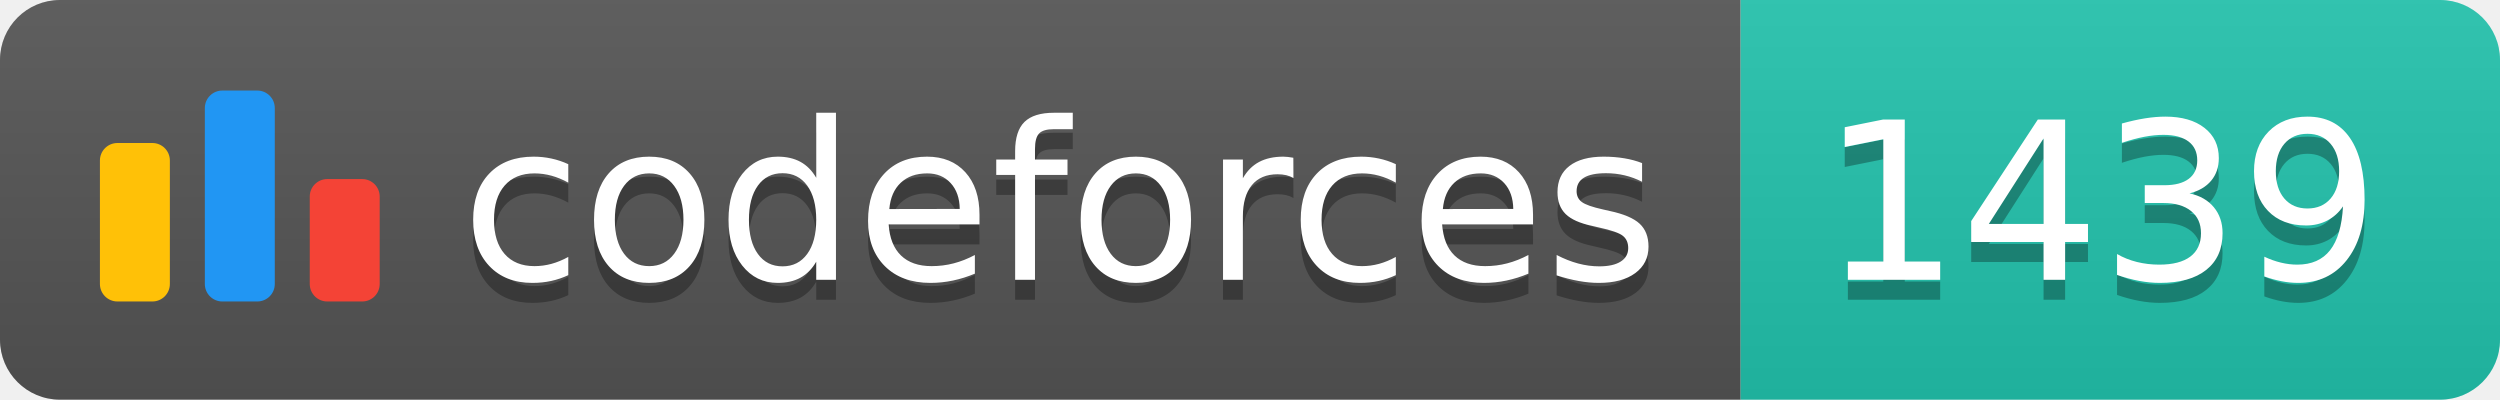
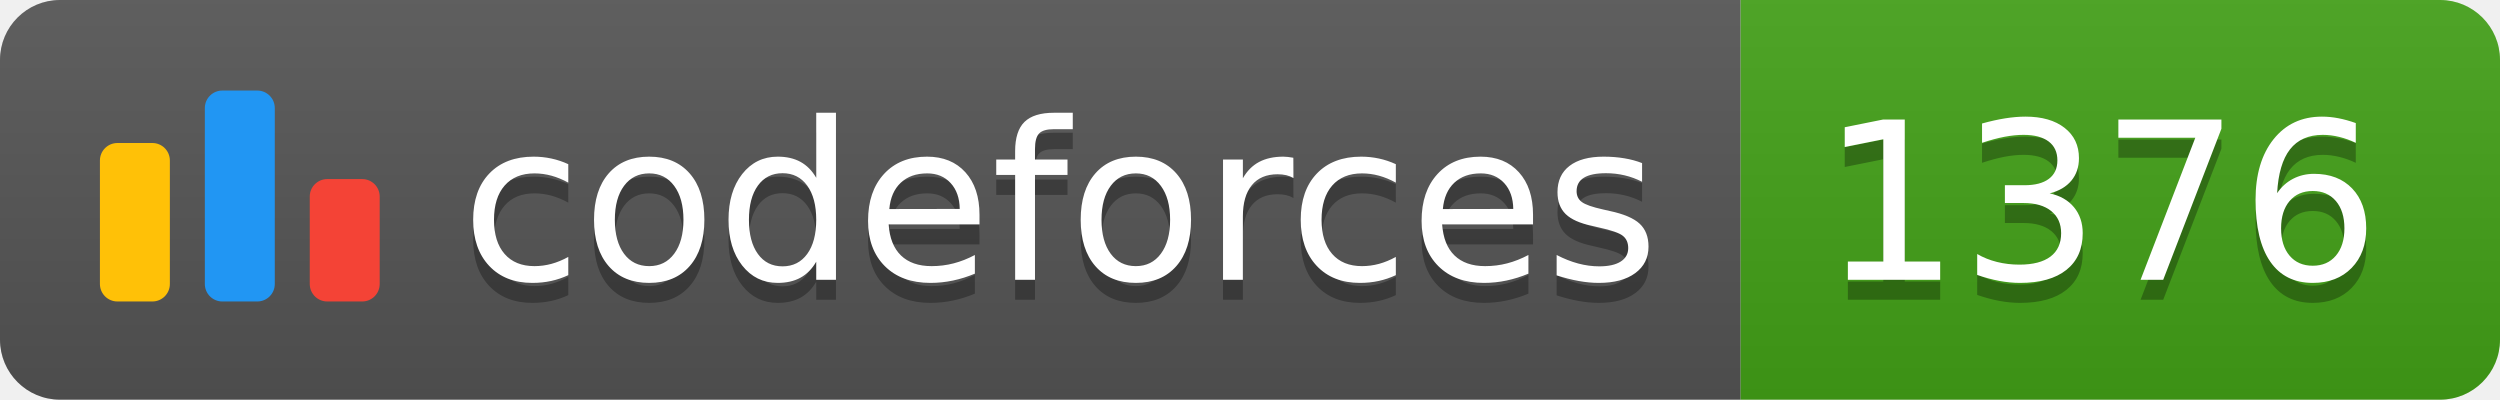
<svg xmlns="http://www.w3.org/2000/svg" width="125.1" height="20">
  <linearGradient id="smooth" x2="0" y2="100%">
    <stop offset="0" stop-color="#bbb" stop-opacity=".1" />
    <stop offset="1" stop-opacity=".1" />
  </linearGradient>
  <clipPath id="round">
    <rect width="125.1" height="20" rx="3" fill="#fff" />
  </clipPath>
  <g clip-path="url(#round)">
    <rect width="87.1" height="20" fill="#555" />
-     <rect x="87.1" width="38.0" height="20" fill="#22C4AE" />
+     <rect x="87.1" width="38.0" height="20" fill="#43A217" />
    <rect width="125.1" height="20" fill="url(#smooth)" />
  </g>
  <g fill="#fff" text-anchor="middle" font-family="DejaVu Sans,Verdana,Geneva,sans-serif" font-size="110">
    <svg x="5" y="3" class="logo" width="14" height="14" viewBox="0 0 32 25" fill="none">
      <rect y="6" width="8" height="18.125" rx="2" fill="#FFC107" />
      <rect x="24" y="10.125" width="8" height="14" rx="2" fill="#F44336" />
      <rect x="12" width="8" height="24.125" rx="2" fill="#2196F3" />
    </svg>
    <text x="530.5" y="150" fill="#010101" fill-opacity=".3" transform="scale(0.1)" textLength="601.0" lengthAdjust="spacing">codeforces
        </text>
    <text x="530.5" y="140" transform="scale(0.1)" textLength="601.0" lengthAdjust="spacing">codeforces</text>
-     <text x="1051.0" y="150" fill="#010101" fill-opacity=".3" transform="scale(0.1)" textLength="280.0" lengthAdjust="spacing">1439
+     <text x="1051.0" y="150" fill="#010101" fill-opacity=".3" transform="scale(0.1)" textLength="280.0" lengthAdjust="spacing">1376
        </text>
-     <text x="1051.0" y="140" transform="scale(0.1)" textLength="280.0" lengthAdjust="spacing">1439</text>
+     <text x="1051.0" y="140" transform="scale(0.1)" textLength="280.0" lengthAdjust="spacing">1376</text>
  </g>
</svg>
